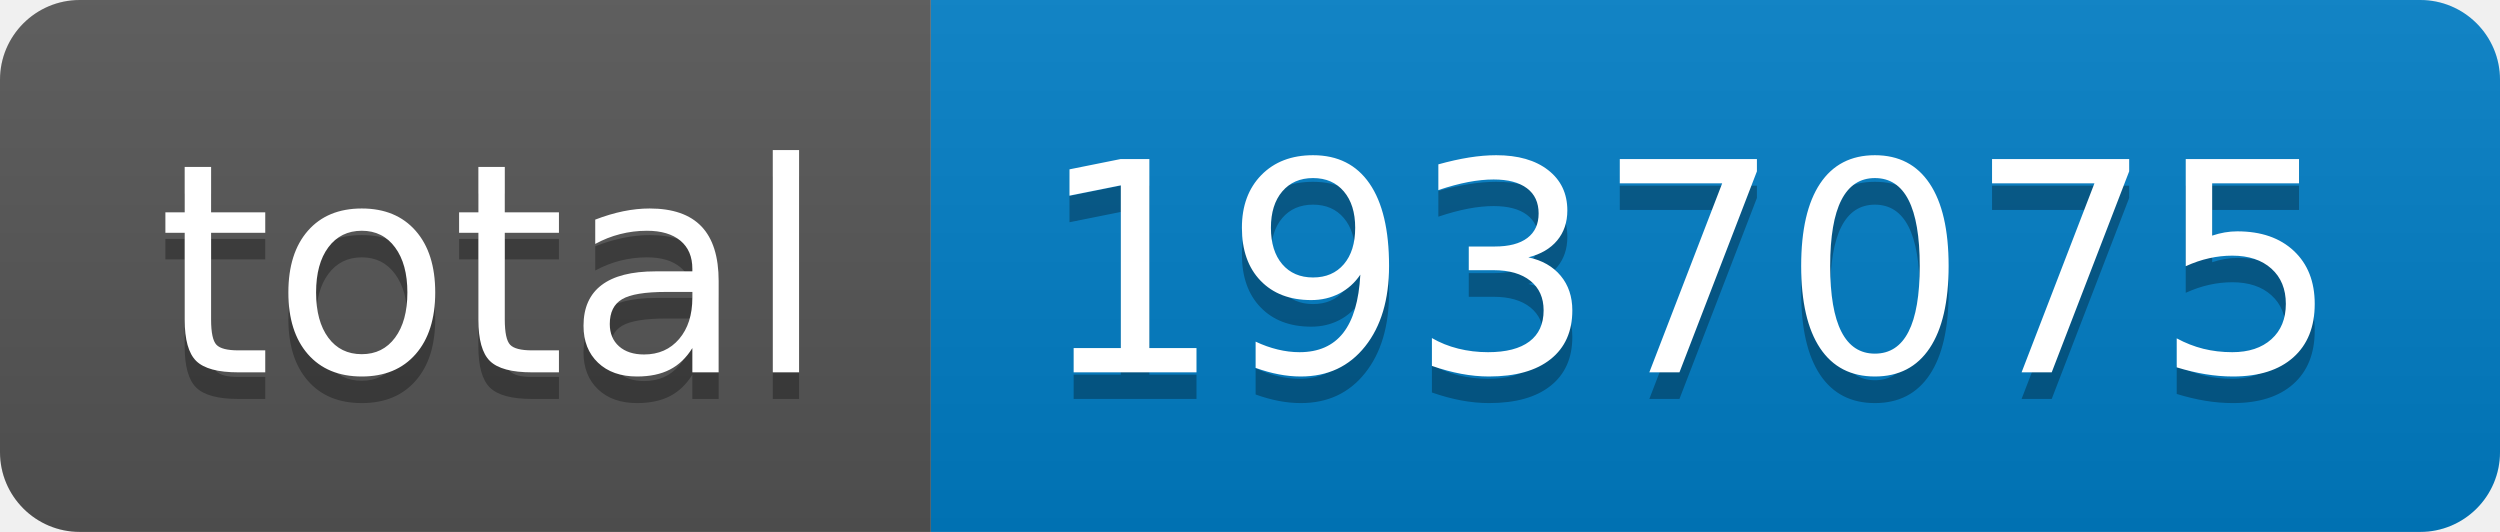
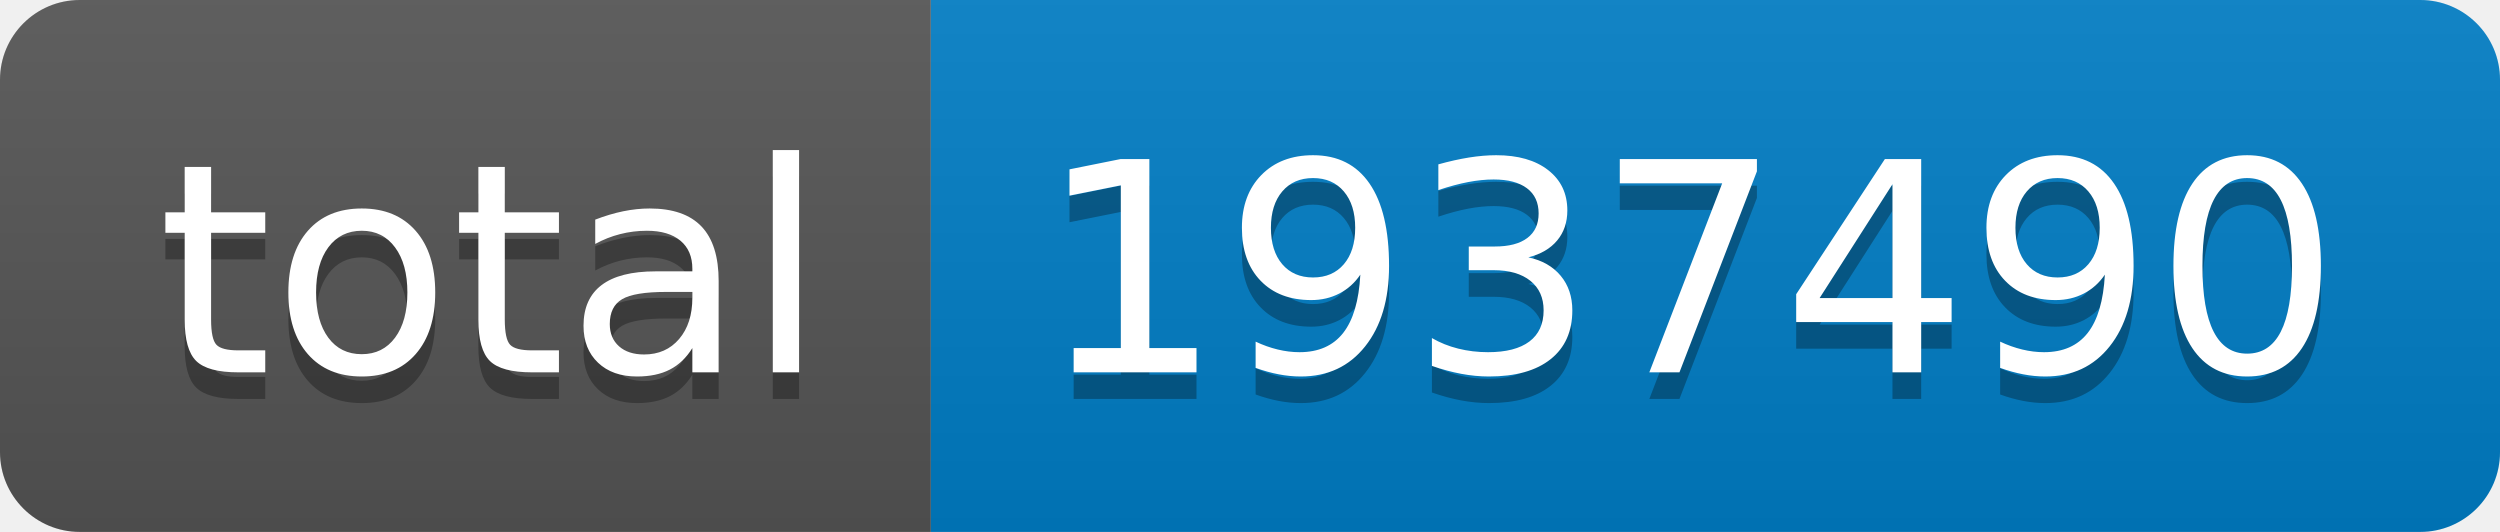
- <svg xmlns="http://www.w3.org/2000/svg" width="94" height="20" role="img" aria-label="total: 1937075">
+ <svg xmlns="http://www.w3.org/2000/svg" width="94" height="20" role="img" aria-label="total: 1937490">
  <linearGradient id="s" x2="0" y2="100%">
    <stop offset="0" stop-color="#bbb" stop-opacity=".1" />
    <stop offset="1" stop-opacity=".1" />
  </linearGradient>
  <clipPath id="r">
    <rect width="94" height="20" rx="3" fill="#fff" />
  </clipPath>
  <g clip-path="url(#r)">
    <rect width="35" height="20" fill="#555" />
    <rect x="35" width="59" height="20" fill="#007ec6" />
    <rect width="94" height="20" fill="url(#s)" />
  </g>
  <g fill="#fff" text-anchor="middle" font-family="Verdana,Geneva,DejaVu Sans,sans-serif" text-rendering="geometricPrecision" font-size="110">
    <text aria-hidden="true" x="185" y="150" fill="#010101" fill-opacity=".3" transform="scale(.1)" textLength="250">total</text>
    <text x="185" y="140" transform="scale(.1)" fill="#fff" textLength="250">total</text>
-     <text aria-hidden="true" x="635" y="150" fill="#010101" fill-opacity=".3" transform="scale(.1)" textLength="490">1937075</text>
-     <text x="635" y="140" transform="scale(.1)" fill="#fff" textLength="490">1937075</text>
+     <text aria-hidden="true" x="635" y="150" fill="#010101" fill-opacity=".3" transform="scale(.1)" textLength="490">1937490</text>
+     <text x="635" y="140" transform="scale(.1)" fill="#fff" textLength="490">1937490</text>
  </g>
</svg>
